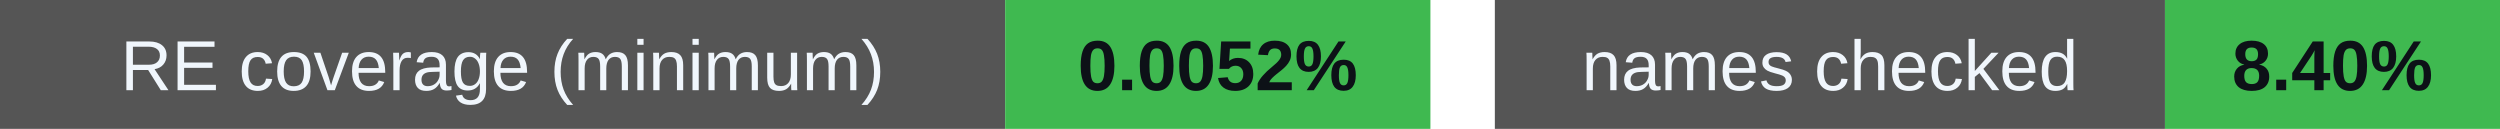
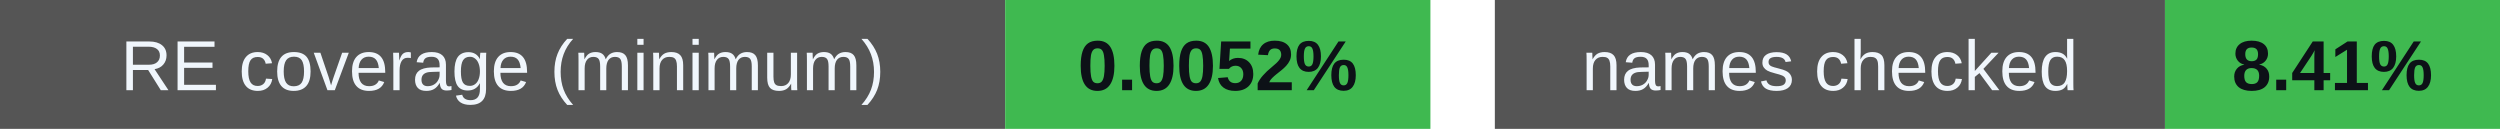
<svg xmlns="http://www.w3.org/2000/svg" width="388" height="20" viewBox="0 0 388 20" role="img" aria-labelledby="badges-title badges-desc">
  <g font-family="-apple-system,BlinkMacSystemFont,Segoe UI,Arial,sans-serif" font-size="11">
    <rect x="0" y="0" width="156" height="20" rx="0" fill="#555" />
    <rect x="156" y="0" width="66" height="20" rx="0" fill="#3fb950" />
    <text x="78.0" y="14" font-size="11" font-weight="500" fill="#f0f6fc" text-anchor="middle">RE coverage (minimum)</text>
    <text x="189.0" y="14" font-size="11" font-weight="700" fill="#0d1117" text-anchor="middle">0.0052%</text>
    <rect x="232" y="0" width="104" height="20" rx="0" fill="#555" />
    <rect x="336" y="0" width="52" height="20" rx="0" fill="#3fb950" />
    <text x="284.0" y="14" font-size="11" font-weight="500" fill="#f0f6fc" text-anchor="middle">names checked</text>
-     <text x="362.0" y="14" font-size="11" font-weight="700" fill="#0d1117" text-anchor="middle">8.40%</text>
+     <text x="362.0" y="14" font-size="11" font-weight="700" fill="#0d1117" text-anchor="middle">8.41%</text>
  </g>
</svg>
